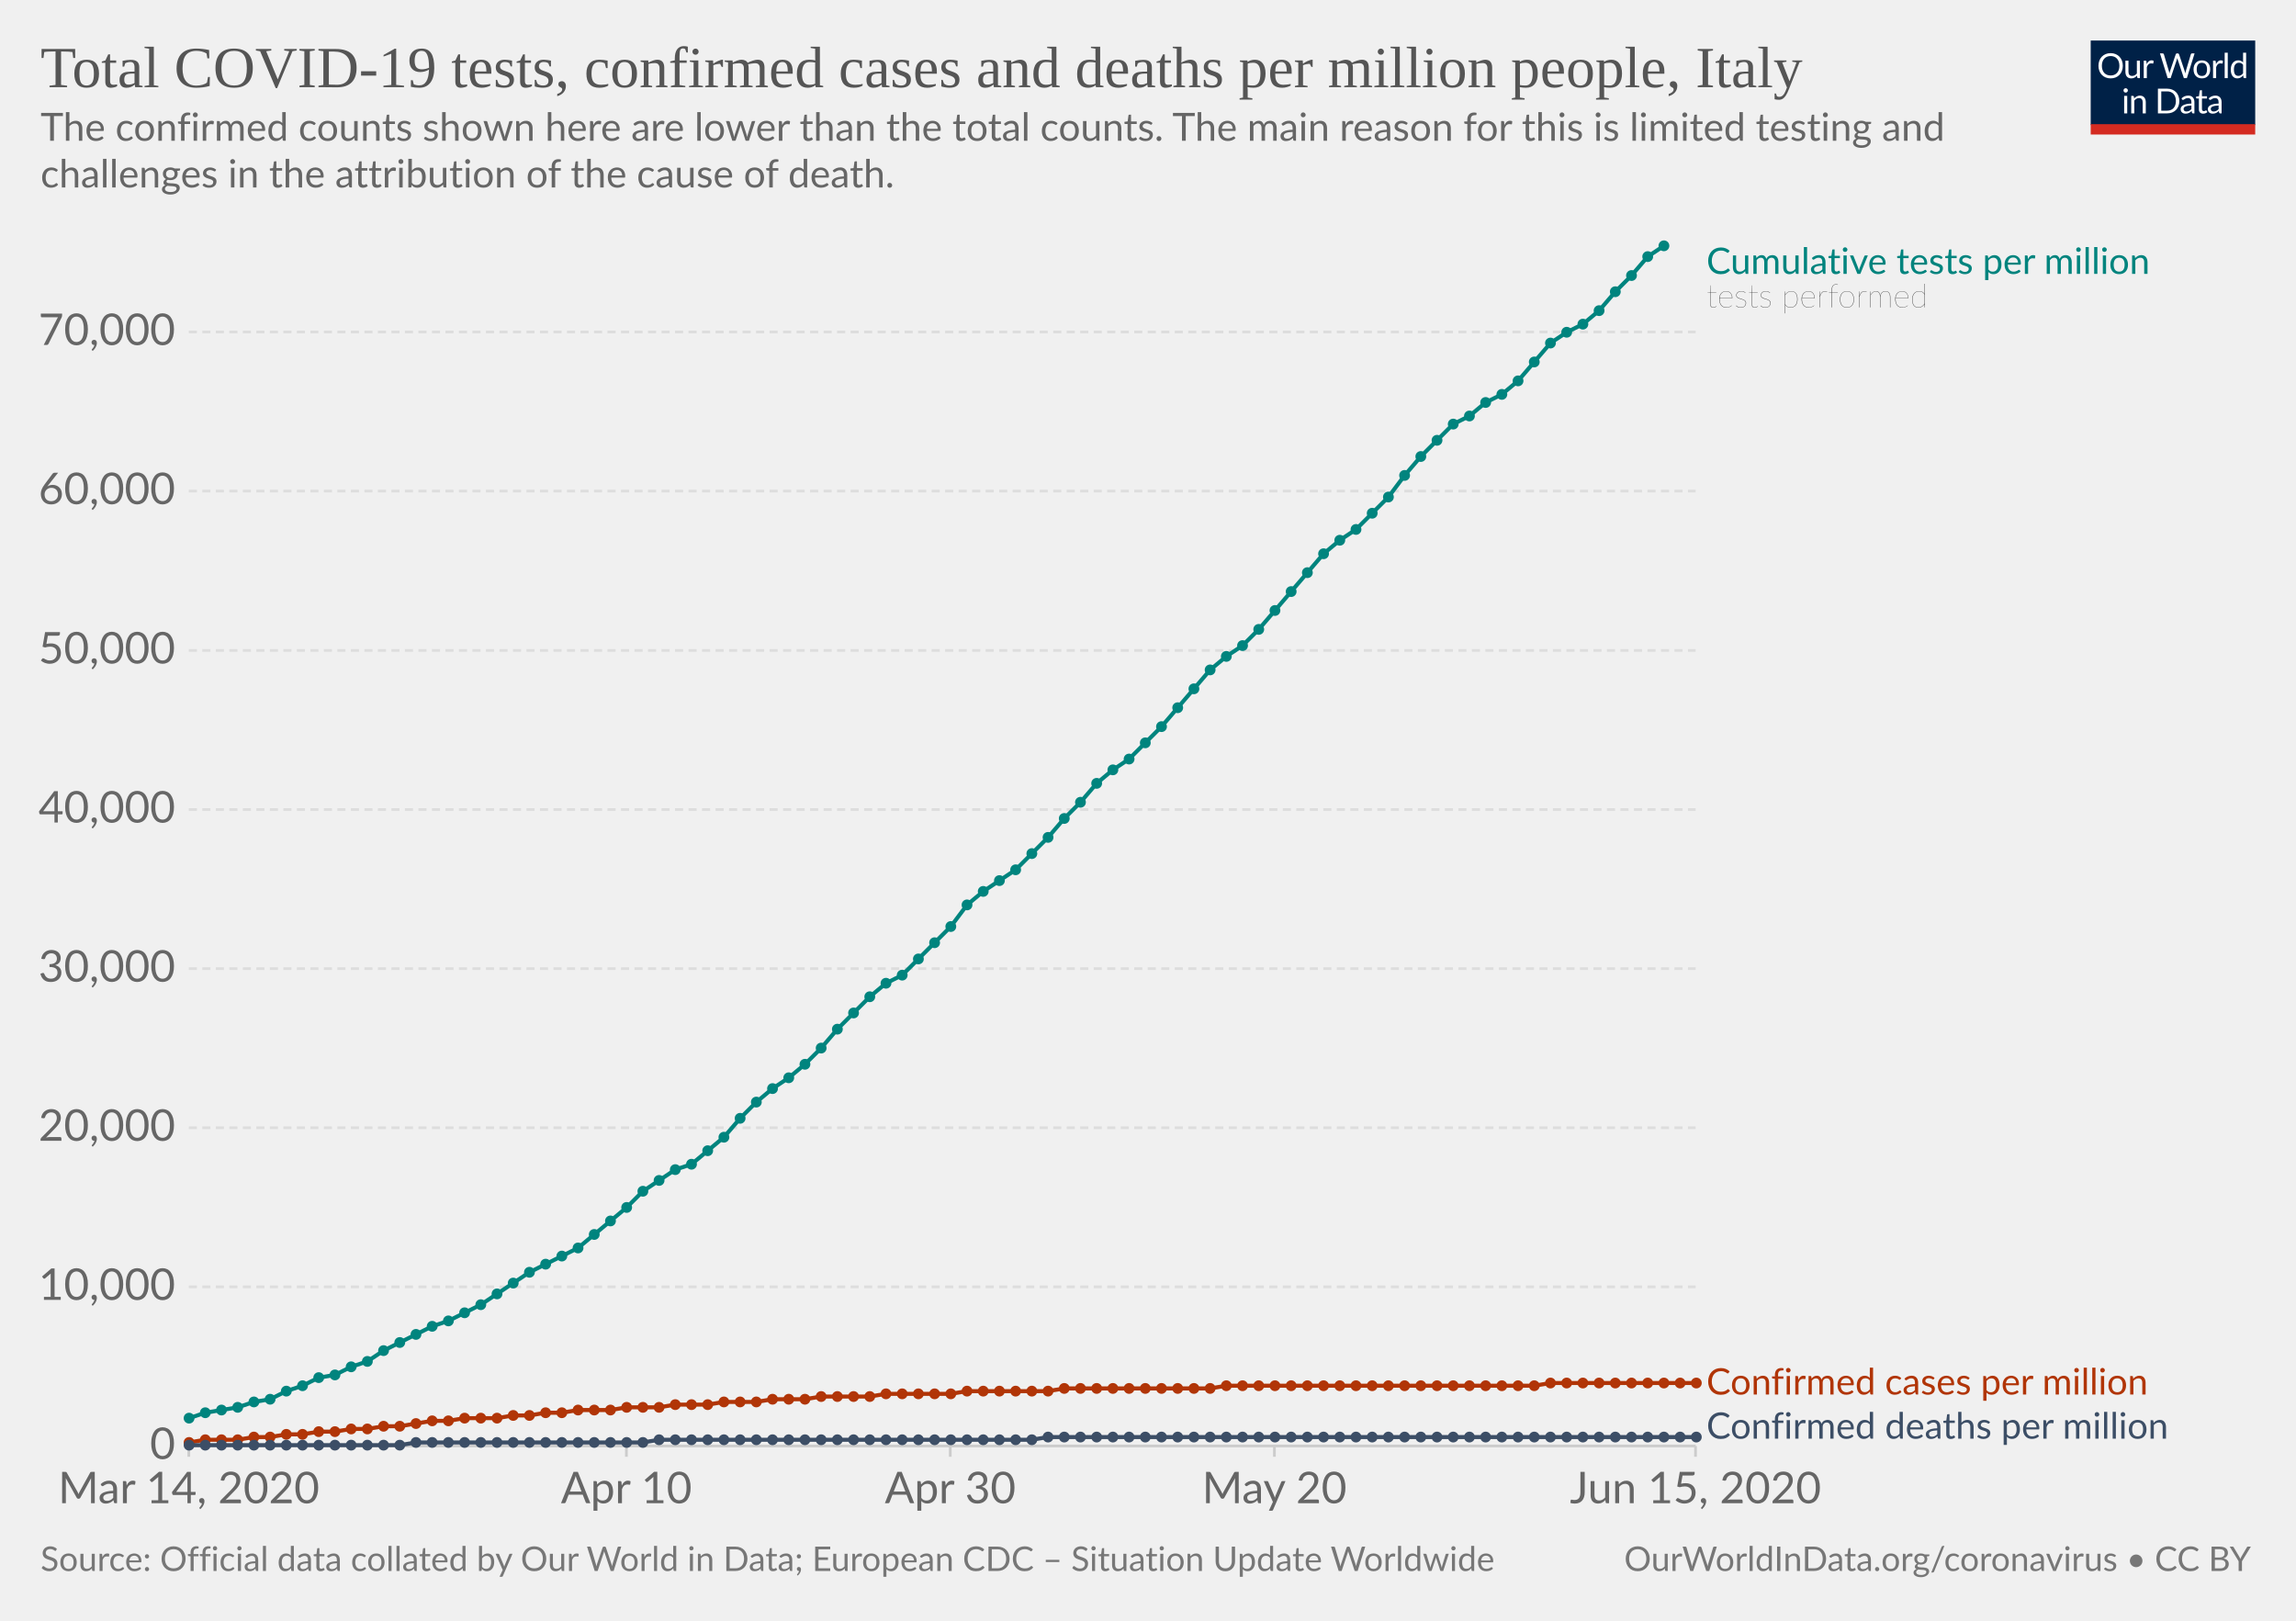
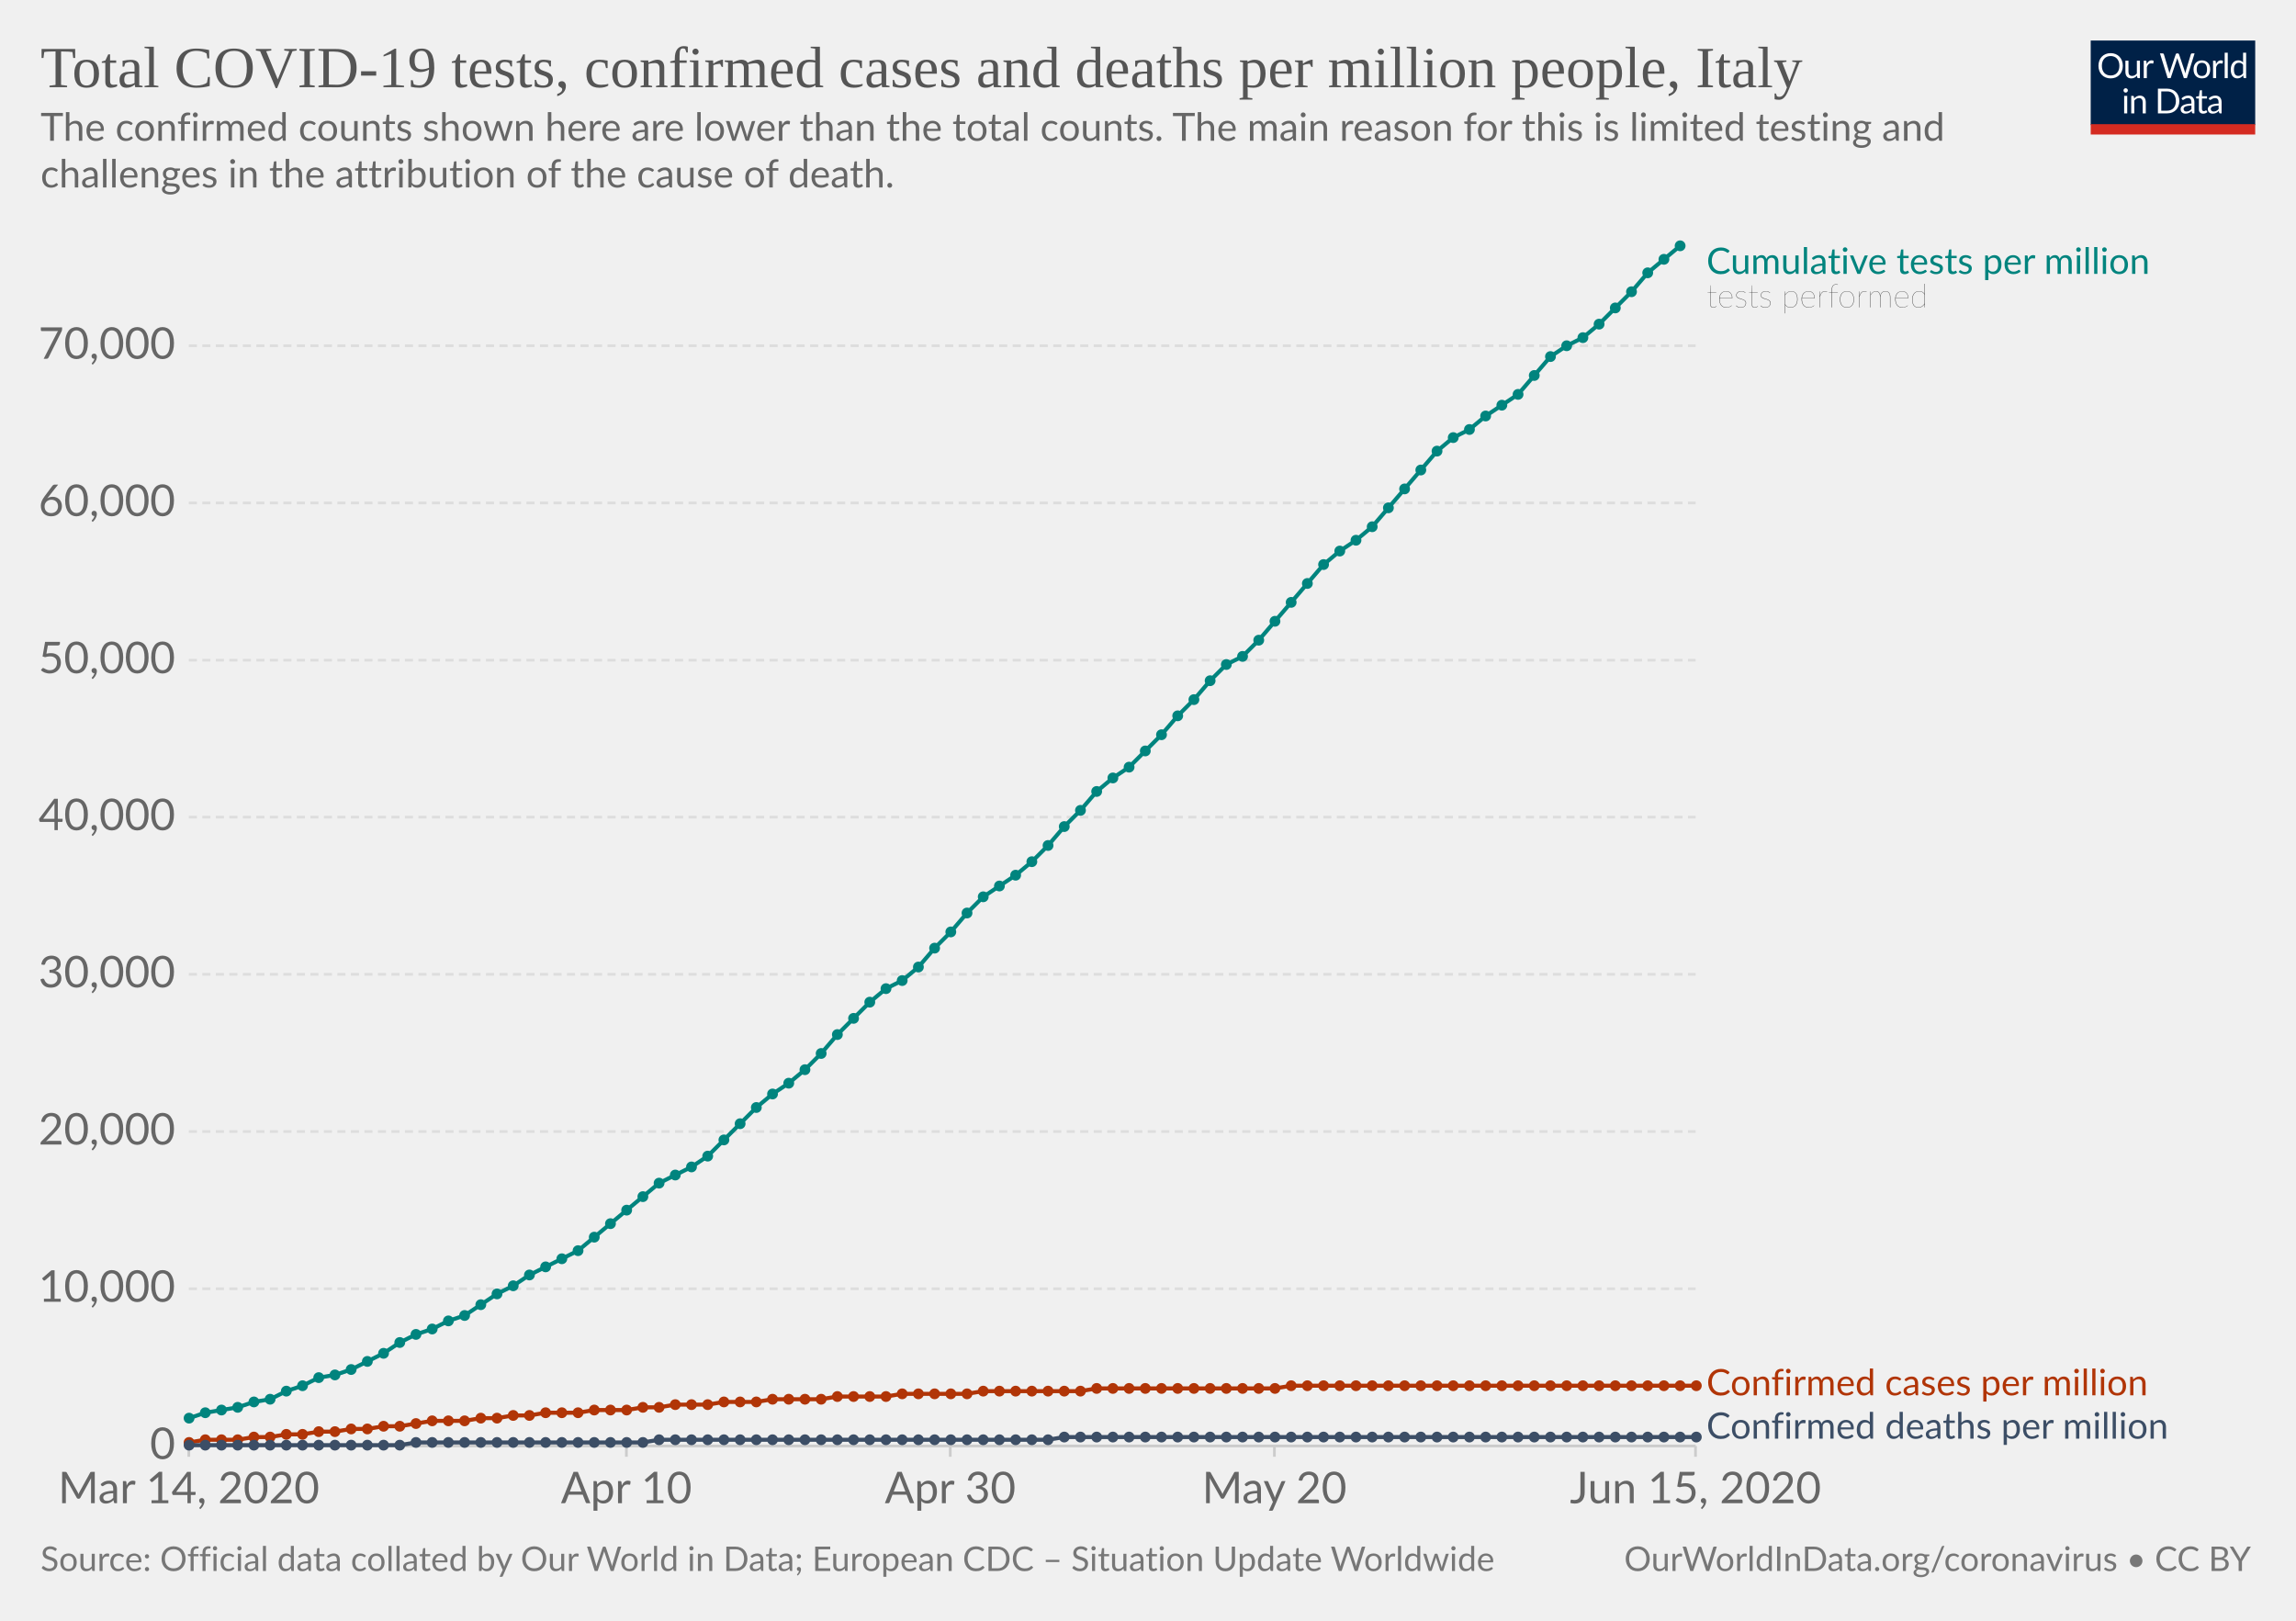
<svg xmlns="http://www.w3.org/2000/svg" version="1.1" style="background-color:#fff;-webkit-font-smoothing:antialiased" width="850" height="600" viewBox="0 0 850 600" font-family="Lato,'Helvetica Neue',Helvetica,Arial,sans-serif" font-size="18" text-rendering="optimizeLegibility">
  <g class="HeaderView">
    <g transform="matrix(.29 0 0 .29 774 15)">
      <svg width="210" height="120" viewBox="0 0 210 120" fill="none">
        <g clip-path="url(#clip0)">
          <path d="M0 0h210v107.89H0V0z" fill="#002147" />
          <path d="M40.98 32.25c0 2.36-.38 4.53-1.12 6.51a14.26 14.26 0 01-8.1 8.4c-1.9.78-4.02 1.17-6.34 1.17a16.6 16.6 0 01-6.33-1.17 14.31 14.31 0 01-8.08-8.4 18.29 18.29 0 01-1.12-6.51c0-2.36.38-4.53 1.12-6.5a14.32 14.32 0 018.07-8.44c1.92-.8 4.03-1.19 6.34-1.19 2.32 0 4.43.4 6.34 1.19 1.92.8 3.56 1.9 4.93 3.34a14.87 14.87 0 013.17 5.1 18.1 18.1 0 011.12 6.5zm-4.38 0c0-1.94-.26-3.68-.8-5.22a10.91 10.91 0 00-2.24-3.89 9.68 9.68 0 00-3.52-2.46 11.95 11.95 0 00-4.62-.86c-1.68 0-3.21.28-4.6.86a9.88 9.88 0 00-3.54 2.46 10.91 10.91 0 00-2.24 3.9c-.53 1.53-.8 3.27-.8 5.2 0 1.94.27 3.68.8 5.22a11.17 11.17 0 002.24 3.9 10.01 10.01 0 003.55 2.44c1.38.56 2.9.83 4.6.83 1.7 0 3.24-.27 4.61-.83a9.8 9.8 0 003.52-2.44 11.17 11.17 0 002.25-3.9c.53-1.54.8-3.28.8-5.21zm26.22-6.54V48H60.5c-.56 0-.9-.27-1.05-.81l-.31-2.4a12.45 12.45 0 01-3.26 2.6c-1.2.64-2.58.96-4.13.96-1.22 0-2.3-.2-3.24-.6a6.52 6.52 0 01-2.33-1.7 7.37 7.37 0 01-1.43-2.67c-.3-1.04-.46-2.2-.46-3.45V25.7h3.91v14.22c0 1.68.38 2.99 1.15 3.91.77.93 1.96 1.39 3.54 1.39 1.16 0 2.24-.27 3.23-.82a10.42 10.42 0 002.8-2.28V25.7h3.91zm8.61 4.47a9.94 9.94 0 012.6-3.56 5.64 5.64 0 013.76-1.3c.47 0 .92.05 1.34.15.44.1.83.27 1.17.49l-.3 2.92c-.09.37-.3.55-.66.55-.2 0-.5-.04-.9-.13a6.21 6.21 0 00-3.24.18c-.54.2-1.03.5-1.47.92-.42.4-.81.9-1.17 1.5-.33.58-.64 1.26-.92 2.02V48H67.7V25.71h2.25c.42 0 .72.08.88.25.16.16.27.44.33.83l.26 3.39zm61.16-13.7L122.75 48h-3.82l-7.99-24.05a21.95 21.95 0 01-.42-1.58 38.36 38.36 0 01-.44 1.58L102.05 48h-3.83L88.4 16.47h3.54c.38 0 .7.1.95.29.26.2.43.43.5.73l6.52 21.9c.1.4.2.83.28 1.28.1.46.2.94.29 1.46l.3-1.46c.12-.47.25-.9.38-1.27l7.41-21.91c.1-.25.26-.48.51-.69.27-.22.58-.33.95-.33h1.23c.38 0 .69.1.92.29.24.2.41.43.53.73l7.4 21.9a28.4 28.4 0 01.68 2.62 29.52 29.52 0 01.52-2.61l6.54-21.91c.07-.27.23-.5.48-.7.27-.21.58-.32.95-.32h3.32zm9.35 8.88c1.63 0 3.1.27 4.4.82a9.43 9.43 0 015.46 5.94c.5 1.4.74 2.98.74 4.73 0 1.76-.25 3.34-.74 4.75a9.43 9.43 0 01-5.46 5.92c-1.3.52-2.77.79-4.4.79-1.64 0-3.12-.27-4.44-.8a9.42 9.42 0 01-3.35-2.3c-.92-1-1.63-2.2-2.13-3.61-.49-1.41-.73-3-.73-4.75s.24-3.33.73-4.73c.5-1.43 1.2-2.64 2.13-3.63a9.4 9.4 0 013.35-2.31c1.32-.55 2.8-.82 4.44-.82zm0 19.89c2.2 0 3.84-.73 4.93-2.2 1.08-1.48 1.63-3.54 1.63-6.18 0-2.66-.55-4.72-1.63-6.2-1.09-1.49-2.73-2.23-4.93-2.23-1.12 0-2.09.2-2.93.57a5.7 5.7 0 00-2.06 1.65 7.5 7.5 0 00-1.24 2.67c-.26 1.04-.4 2.22-.4 3.54 0 2.64.55 4.7 1.64 6.18 1.1 1.47 2.76 2.2 4.99 2.2zm17.97-15.07a9.94 9.94 0 012.6-3.56 5.64 5.64 0 013.76-1.3c.47 0 .91.05 1.34.15.44.1.83.27 1.16.49l-.28 2.92c-.09.37-.31.55-.66.55-.2 0-.5-.04-.9-.13a6.2 6.2 0 00-3.24.18c-.54.2-1.03.5-1.47.92-.43.4-.82.9-1.17 1.5a13.1 13.1 0 00-.92 2.02V48h-3.94V25.71h2.24c.43 0 .72.08.88.25.17.16.28.44.33.83l.27 3.39zm15.04-14.59V48h-3.92V15.6h3.92zm19.55 15.43a6.22 6.22 0 00-2.38-2.05 6.7 6.7 0 00-2.86-.6c-2.07 0-3.66.75-4.77 2.23-1.12 1.48-1.68 3.6-1.68 6.33 0 1.46.13 2.7.38 3.74a7.29 7.29 0 001.1 2.56 4.35 4.35 0 001.78 1.45c.7.3 1.5.46 2.4.46 1.29 0 2.41-.3 3.36-.88a9.6 9.6 0 002.67-2.49V31.02zm3.91-15.43V48h-2.33c-.56 0-.9-.27-1.06-.81l-.35-2.71a12.13 12.13 0 01-3.25 2.77 8.28 8.28 0 01-4.23 1.06 7.31 7.31 0 01-6.14-2.9c-.73-.96-1.3-2.15-1.69-3.57a18.35 18.35 0 01.07-9.48 11.29 11.29 0 011.89-3.7 8.7 8.7 0 017.06-3.34 7.96 7.96 0 016.12 2.62V15.59h3.91zM46.61 70.71V93H42.7V70.71h3.91zm.84-7c0 .39-.08.75-.24 1.09a2.81 2.81 0 01-1.52 1.47 2.67 2.67 0 01-2.16 0 2.9 2.9 0 01-1.45-1.47 2.67 2.67 0 010-2.16c.15-.35.35-.65.6-.9.25-.27.53-.47.85-.62a2.67 2.67 0 012.16 0c.35.15.65.35.9.62.27.25.47.55.62.9.16.34.24.7.24 1.08zm7.97 10.24c.49-.54 1-1.04 1.54-1.48a9.85 9.85 0 013.66-1.84 8.96 8.96 0 015.43.35c.94.4 1.72.97 2.33 1.71a7.36 7.36 0 011.43 2.67c.32 1.04.49 2.19.49 3.45V93h-3.94V78.81c0-1.69-.4-3-1.17-3.92-.76-.93-1.93-1.4-3.5-1.4a6.6 6.6 0 00-3.25.83c-1 .56-1.92 1.31-2.77 2.27V93h-3.94V70.71h2.35c.56 0 .9.28 1.04.82l.3 2.42zm57.7 3.3c0 2.36-.37 4.5-1.11 6.44a14.3 14.3 0 01-3.17 4.98 14.1 14.1 0 01-4.93 3.2c-1.9.76-4.02 1.13-6.33 1.13H85.8V61.47h11.77c2.31 0 4.42.39 6.33 1.15a13.8 13.8 0 018.1 8.18 17.75 17.75 0 011.12 6.45zm-4.37 0c0-1.94-.26-3.67-.8-5.2a10.94 10.94 0 00-2.23-3.87 9.57 9.57 0 00-3.53-2.42 12.23 12.23 0 00-4.61-.83h-7.5v24.62h7.5c1.7 0 3.24-.28 4.61-.84a9.7 9.7 0 003.53-2.4 10.94 10.94 0 002.24-3.87c.53-1.53.8-3.26.8-5.2zm19.8 5.72c-1.8.06-3.34.2-4.62.44-1.26.22-2.3.51-3.1.88-.8.36-1.37.8-1.74 1.3-.35.5-.53 1.05-.53 1.67 0 .58.1 1.1.3 1.52a3 3 0 00.76 1.05c.34.27.73.46 1.17.6.45.11.94.17 1.45.17a7.28 7.28 0 003.5-.81 11.95 11.95 0 002.82-2.2v-4.62zm-12.65-9.11a12.73 12.73 0 013.98-2.66c1.43-.59 3-.88 4.73-.88 1.25 0 2.36.2 3.33.61a6.81 6.81 0 013.94 4.38c.33 1.04.5 2.19.5 3.43V93h-1.74a1.8 1.8 0 01-.88-.18c-.2-.13-.36-.38-.48-.74l-.44-2.12c-.59.55-1.16 1.03-1.72 1.46a9.48 9.48 0 01-3.74 1.7c-.69.15-1.46.23-2.3.23-.87 0-1.69-.12-2.45-.35a5.34 5.34 0 01-3.34-2.93 6.64 6.64 0 01-.49-2.64c0-.88.25-1.72.73-2.53a6.33 6.33 0 012.35-2.17c1.09-.63 2.5-1.15 4.25-1.54 1.75-.41 3.89-.65 6.42-.7v-1.75c0-1.73-.37-3.03-1.12-3.91-.75-.9-1.84-1.34-3.28-1.34-.97 0-1.78.12-2.44.37-.64.23-1.2.5-1.7.81l-1.23.82c-.33.23-.67.35-1 .35-.27 0-.5-.07-.69-.2a2.1 2.1 0 01-.48-.53l-.7-1.25zm27.67 19.5c-1.76 0-3.12-.5-4.07-1.48-.94-.98-1.41-2.4-1.41-4.25V74h-2.68a.9.9 0 01-.6-.2c-.16-.14-.24-.36-.24-.66v-1.56l3.65-.46.9-6.89a.9.9 0 01.29-.52.88.88 0 01.62-.22H142v7.67h6.44V74H142v13.38c0 .94.22 1.63.68 2.09.45.45 1.04.68 1.76.68a3.21 3.21 0 001.85-.53l.55-.35c.16-.12.3-.18.41-.18.2 0 .4.13.55.38l1.15 1.87a7.45 7.45 0 01-2.44 1.5c-.96.35-1.94.52-2.95.52zm19.68-10.4c-1.8.07-3.34.21-4.62.45-1.26.22-2.3.51-3.1.88-.8.36-1.37.8-1.74 1.3-.35.5-.53 1.05-.53 1.67 0 .58.1 1.1.3 1.52.18.42.44.77.76 1.05.34.27.73.46 1.17.6.45.11.94.17 1.45.17a7.3 7.3 0 003.5-.81 12.04 12.04 0 002.82-2.2v-4.62zm-12.65-9.1a12.72 12.72 0 013.99-2.66c1.42-.59 3-.88 4.72-.88 1.25 0 2.36.2 3.33.61a6.81 6.81 0 013.94 4.38c.33 1.04.5 2.19.5 3.43V93h-1.74a1.8 1.8 0 01-.88-.18c-.2-.13-.36-.38-.48-.74l-.44-2.12c-.59.55-1.16 1.03-1.72 1.46a9.48 9.48 0 01-3.74 1.7c-.69.15-1.46.23-2.3.23-.87 0-1.69-.12-2.45-.35a5.33 5.33 0 01-3.34-2.93 6.62 6.62 0 01-.49-2.64c0-.88.25-1.72.73-2.53a6.33 6.33 0 012.35-2.17c1.09-.63 2.5-1.15 4.25-1.54a31.2 31.2 0 016.42-.7v-1.75c0-1.73-.37-3.03-1.12-3.91-.75-.9-1.84-1.34-3.28-1.34-.97 0-1.78.12-2.44.37-.64.23-1.2.5-1.7.81-.46.3-.87.57-1.22.82-.34.23-.68.35-1.02.35-.26 0-.49-.07-.68-.2a1.88 1.88 0 01-.48-.53l-.7-1.25z" fill="#fff" />
          <path fill="#D42B21" d="M0 106.79h210V120H0z" />
        </g>
        <defs>
          <clipPath id="clip0">
            <path fill="#fff" d="M0 0h210v120H0z" />
          </clipPath>
        </defs>
      </svg>
    </g>
    <a href="https://ourworldindata.org/grapher/covid-tests-cases-deaths-per-million" target="_blank" font-family="&quot;Playfair Display&quot;,Georgia,&quot;Times New Roman&quot;,serif">
      <text font-size="21.6" x="15" y="32.3" fill="#555">
        <tspan x="15" y="32.28">Total COVID-19 tests, confirmed cases and deaths per million people, Italy</tspan>
      </text>
    </a>
    <text font-size="14.4" x="15" y="52.1" fill="#666">
      <tspan x="15" y="52.12">The confirmed counts shown here are lower than the total counts. The main reason for this is limited testing and</tspan>
      <tspan x="15" y="69.4">challenges in the attribution of the cause of death.</tspan>
    </text>
  </g>
  <g class="LineChart">
    <defs>
      <clipPath id="a">
        <path d="M59.9 0h830v931.8h-830z" />
      </clipPath>
    </defs>
    <g class="AxisBoxView">
      <g class="HorizontalAxis">
        <path stroke="#ccc" d="M69.9 535.3v4M231.9 535.3v4M351.8 535.3v4M471.8 535.3v4M627.7 535.3v4" />
        <text x="69.9" y="556.5" fill="#666" text-anchor="middle" font-size="16.2">Mar 14, 2020</text>
        <text x="231.9" y="556.5" fill="#666" text-anchor="middle" font-size="16.2">Apr 10</text>
        <text x="351.8" y="556.5" fill="#666" text-anchor="middle" font-size="16.2">Apr 30</text>
        <text x="471.8" y="556.5" fill="#666" text-anchor="middle" font-size="16.2">May 20</text>
        <text x="627.7" y="556.5" fill="#666" text-anchor="middle" font-size="16.2">Jun 15, 2020</text>
      </g>
      <g class="VerticalAxis" fill="#666" dominant-baseline="middle" text-anchor="end" font-size="16.2">
        <text x="64.9" y="535.3">0</text>
-         <text x="64.9" y="476.4">10,000</text>
-         <text x="64.9" y="417.5">20,000</text>
-         <text x="64.9" y="358.6">30,000</text>
-         <text x="64.9" y="299.7">40,000</text>
-         <text x="64.9" y="240.8">50,000</text>
-         <text x="64.9" y="181.8">60,000</text>
-         <text x="64.9" y="122.9">70,000</text>
+         <text x="64.9" y="477.1">10,000</text>
+         <text x="64.9" y="418.9">20,000</text>
+         <text x="64.9" y="360.7">30,000</text>
+         <text x="64.9" y="302.5">40,000</text>
+         <text x="64.9" y="244.4">50,000</text>
+         <text x="64.9" y="186.2">60,000</text>
+         <text x="64.9" y="128">70,000</text>
      </g>
      <g class="AxisGridLines">
        <path stroke="#ccc" d="M69.9 535.3h557.84" />
-         <path stroke="#ddd" stroke-dasharray="3,2" d="M69.9 476.4h557.84M69.9 417.5h557.84M69.9 358.6h557.84M69.9 299.7h557.84M69.9 240.8h557.84M69.9 181.8h557.84M69.9 122.9h557.84" />
+         <path stroke="#ddd" stroke-dasharray="3,2" d="M69.9 477.1h557.84M69.9 418.9h557.84M69.9 360.7h557.84M69.9 302.5h557.84M69.9 244.4h557.84M69.9 186.2h557.84M69.9 128h557.84" />
      </g>
    </g>
    <g clip-path="url(#a)">
      <g class="HeightedLegend" cursor="default">
        <g class="legendMark">
          <text font-size="13.5" x="631.7" y="101.4" fill="#00847E">
            <tspan x="631.74" y="101.4">Cumulative tests per million</tspan>
          </text>
          <text font-size="12.15" x="631.7" y="113.8" fill="#333" class="textAnnotation" font-weight="lighter">
            <tspan x="631.74" y="113.82">tests performed</tspan>
          </text>
        </g>
        <g class="legendMark">
-           <text font-size="13.5" x="631.7" y="516.3" fill="#B13507">
-             <tspan x="631.74" y="516.25">Confirmed cases per million</tspan>
+           <text font-size="13.5" x="631.7" y="516.5" fill="#B13507">
+             <tspan x="631.74" y="516.55">Confirmed cases per million</tspan>
          </text>
        </g>
        <g class="legendMark">
          <text font-size="13.5" x="631.7" y="532.6" fill="#3C4E66">
            <tspan x="631.74" y="532.6">Confirmed deaths per million</tspan>
          </text>
        </g>
      </g>
      <g class="Lines">
        <g class="key-Italy_1">
-           <path stroke="#B13507" stroke-linecap="round" d="M70 534l6-1h12l6-1h6l6-1h6l6-1h6l6-1h6l6-1h6l6-1 6-1h6l6-1h12l6-1h6l6-1h6l6-1h12l6-1h12l6-1h12l6-1h12l6-1h12l6-1h18l6-1h24l6-1h30l6-1h54l6-1h114l6-1h54" fill="none" stroke-width="1.5" />
+           <path stroke="#B13507" stroke-linecap="round" d="M70 534l6-1h12l6-1h6l6-1h6l6-1h6l6-1h6l6-1h6l6-1 6-1h12l6-1h6l6-1h6l6-1h12l6-1h12l6-1h6l6-1h12l6-1h12l6-1h18l6-1h18l6-1h24l6-1h36l6-1h66l6-1h150" fill="none" stroke-width="1.5" />
          <g fill="#B13507">
            <circle cx="70" cy="534" r="2" />
            <circle cx="76" cy="533" r="2" />
            <circle cx="82" cy="533" r="2" />
            <circle cx="88" cy="533" r="2" />
            <circle cx="94" cy="532" r="2" />
            <circle cx="100" cy="532" r="2" />
            <circle cx="106" cy="531" r="2" />
            <circle cx="112" cy="531" r="2" />
            <circle cx="118" cy="530" r="2" />
            <circle cx="124" cy="530" r="2" />
            <circle cx="130" cy="529" r="2" />
            <circle cx="136" cy="529" r="2" />
            <circle cx="142" cy="528" r="2" />
            <circle cx="148" cy="528" r="2" />
            <circle cx="154" cy="527" r="2" />
            <circle cx="160" cy="526" r="2" />
            <circle cx="166" cy="526" r="2" />
-             <circle cx="172" cy="525" r="2" />
+             <circle cx="172" cy="526" r="2" />
            <circle cx="178" cy="525" r="2" />
            <circle cx="184" cy="525" r="2" />
            <circle cx="190" cy="524" r="2" />
            <circle cx="196" cy="524" r="2" />
            <circle cx="202" cy="523" r="2" />
            <circle cx="208" cy="523" r="2" />
-             <circle cx="214" cy="522" r="2" />
+             <circle cx="214" cy="523" r="2" />
            <circle cx="220" cy="522" r="2" />
            <circle cx="226" cy="522" r="2" />
-             <circle cx="232" cy="521" r="2" />
+             <circle cx="232" cy="522" r="2" />
            <circle cx="238" cy="521" r="2" />
            <circle cx="244" cy="521" r="2" />
            <circle cx="250" cy="520" r="2" />
            <circle cx="256" cy="520" r="2" />
            <circle cx="262" cy="520" r="2" />
            <circle cx="268" cy="519" r="2" />
            <circle cx="274" cy="519" r="2" />
            <circle cx="280" cy="519" r="2" />
            <circle cx="286" cy="518" r="2" />
            <circle cx="292" cy="518" r="2" />
            <circle cx="298" cy="518" r="2" />
-             <circle cx="304" cy="517" r="2" />
+             <circle cx="304" cy="518" r="2" />
            <circle cx="310" cy="517" r="2" />
            <circle cx="316" cy="517" r="2" />
            <circle cx="322" cy="517" r="2" />
-             <circle cx="328" cy="516" r="2" />
+             <circle cx="328" cy="517" r="2" />
            <circle cx="334" cy="516" r="2" />
            <circle cx="340" cy="516" r="2" />
            <circle cx="346" cy="516" r="2" />
            <circle cx="352" cy="516" r="2" />
-             <circle cx="358" cy="515" r="2" />
+             <circle cx="358" cy="516" r="2" />
            <circle cx="364" cy="515" r="2" />
            <circle cx="370" cy="515" r="2" />
            <circle cx="376" cy="515" r="2" />
            <circle cx="382" cy="515" r="2" />
            <circle cx="388" cy="515" r="2" />
-             <circle cx="394" cy="514" r="2" />
-             <circle cx="400" cy="514" r="2" />
+             <circle cx="394" cy="515" r="2" />
+             <circle cx="400" cy="515" r="2" />
            <circle cx="406" cy="514" r="2" />
            <circle cx="412" cy="514" r="2" />
            <circle cx="418" cy="514" r="2" />
            <circle cx="424" cy="514" r="2" />
            <circle cx="430" cy="514" r="2" />
            <circle cx="436" cy="514" r="2" />
            <circle cx="442" cy="514" r="2" />
            <circle cx="448" cy="514" r="2" />
-             <circle cx="454" cy="513" r="2" />
-             <circle cx="460" cy="513" r="2" />
-             <circle cx="466" cy="513" r="2" />
-             <circle cx="472" cy="513" r="2" />
+             <circle cx="454" cy="514" r="2" />
+             <circle cx="460" cy="514" r="2" />
+             <circle cx="466" cy="514" r="2" />
+             <circle cx="472" cy="514" r="2" />
            <circle cx="478" cy="513" r="2" />
            <circle cx="484" cy="513" r="2" />
            <circle cx="490" cy="513" r="2" />
            <circle cx="496" cy="513" r="2" />
            <circle cx="502" cy="513" r="2" />
            <circle cx="508" cy="513" r="2" />
            <circle cx="514" cy="513" r="2" />
            <circle cx="520" cy="513" r="2" />
            <circle cx="526" cy="513" r="2" />
            <circle cx="532" cy="513" r="2" />
            <circle cx="538" cy="513" r="2" />
            <circle cx="544" cy="513" r="2" />
            <circle cx="550" cy="513" r="2" />
            <circle cx="556" cy="513" r="2" />
            <circle cx="562" cy="513" r="2" />
            <circle cx="568" cy="513" r="2" />
-             <circle cx="574" cy="512" r="2" />
-             <circle cx="580" cy="512" r="2" />
-             <circle cx="586" cy="512" r="2" />
-             <circle cx="592" cy="512" r="2" />
-             <circle cx="598" cy="512" r="2" />
-             <circle cx="604" cy="512" r="2" />
-             <circle cx="610" cy="512" r="2" />
-             <circle cx="616" cy="512" r="2" />
-             <circle cx="622" cy="512" r="2" />
-             <circle cx="628" cy="512" r="2" />
+             <circle cx="574" cy="513" r="2" />
+             <circle cx="580" cy="513" r="2" />
+             <circle cx="586" cy="513" r="2" />
+             <circle cx="592" cy="513" r="2" />
+             <circle cx="598" cy="513" r="2" />
+             <circle cx="604" cy="513" r="2" />
+             <circle cx="610" cy="513" r="2" />
+             <circle cx="616" cy="513" r="2" />
+             <circle cx="622" cy="513" r="2" />
+             <circle cx="628" cy="513" r="2" />
          </g>
        </g>
        <g class="key-Italy_2">
-           <path stroke="#3C4E66" stroke-linecap="round" d="M70 535h78l6-1h84l6-1h138l6-1h240" fill="none" stroke-width="1.5" />
+           <path stroke="#3C4E66" stroke-linecap="round" d="M70 535h78l6-1h84l6-1h144l6-1h234" fill="none" stroke-width="1.5" />
          <g fill="#3C4E66">
            <circle cx="70" cy="535" r="2" />
            <circle cx="76" cy="535" r="2" />
            <circle cx="82" cy="535" r="2" />
            <circle cx="88" cy="535" r="2" />
            <circle cx="94" cy="535" r="2" />
            <circle cx="100" cy="535" r="2" />
            <circle cx="106" cy="535" r="2" />
            <circle cx="112" cy="535" r="2" />
            <circle cx="118" cy="535" r="2" />
            <circle cx="124" cy="535" r="2" />
            <circle cx="130" cy="535" r="2" />
            <circle cx="136" cy="535" r="2" />
            <circle cx="142" cy="535" r="2" />
            <circle cx="148" cy="535" r="2" />
            <circle cx="154" cy="534" r="2" />
            <circle cx="160" cy="534" r="2" />
            <circle cx="166" cy="534" r="2" />
            <circle cx="172" cy="534" r="2" />
            <circle cx="178" cy="534" r="2" />
            <circle cx="184" cy="534" r="2" />
            <circle cx="190" cy="534" r="2" />
            <circle cx="196" cy="534" r="2" />
            <circle cx="202" cy="534" r="2" />
            <circle cx="208" cy="534" r="2" />
            <circle cx="214" cy="534" r="2" />
            <circle cx="220" cy="534" r="2" />
            <circle cx="226" cy="534" r="2" />
            <circle cx="232" cy="534" r="2" />
            <circle cx="238" cy="534" r="2" />
            <circle cx="244" cy="533" r="2" />
            <circle cx="250" cy="533" r="2" />
            <circle cx="256" cy="533" r="2" />
            <circle cx="262" cy="533" r="2" />
            <circle cx="268" cy="533" r="2" />
            <circle cx="274" cy="533" r="2" />
            <circle cx="280" cy="533" r="2" />
            <circle cx="286" cy="533" r="2" />
            <circle cx="292" cy="533" r="2" />
            <circle cx="298" cy="533" r="2" />
            <circle cx="304" cy="533" r="2" />
            <circle cx="310" cy="533" r="2" />
            <circle cx="316" cy="533" r="2" />
            <circle cx="322" cy="533" r="2" />
            <circle cx="328" cy="533" r="2" />
            <circle cx="334" cy="533" r="2" />
            <circle cx="340" cy="533" r="2" />
            <circle cx="346" cy="533" r="2" />
            <circle cx="352" cy="533" r="2" />
            <circle cx="358" cy="533" r="2" />
            <circle cx="364" cy="533" r="2" />
            <circle cx="370" cy="533" r="2" />
            <circle cx="376" cy="533" r="2" />
            <circle cx="382" cy="533" r="2" />
-             <circle cx="388" cy="532" r="2" />
+             <circle cx="388" cy="533" r="2" />
            <circle cx="394" cy="532" r="2" />
            <circle cx="400" cy="532" r="2" />
            <circle cx="406" cy="532" r="2" />
            <circle cx="412" cy="532" r="2" />
            <circle cx="418" cy="532" r="2" />
            <circle cx="424" cy="532" r="2" />
            <circle cx="430" cy="532" r="2" />
            <circle cx="436" cy="532" r="2" />
            <circle cx="442" cy="532" r="2" />
            <circle cx="448" cy="532" r="2" />
            <circle cx="454" cy="532" r="2" />
            <circle cx="460" cy="532" r="2" />
            <circle cx="466" cy="532" r="2" />
            <circle cx="472" cy="532" r="2" />
            <circle cx="478" cy="532" r="2" />
            <circle cx="484" cy="532" r="2" />
            <circle cx="490" cy="532" r="2" />
            <circle cx="496" cy="532" r="2" />
            <circle cx="502" cy="532" r="2" />
            <circle cx="508" cy="532" r="2" />
            <circle cx="514" cy="532" r="2" />
            <circle cx="520" cy="532" r="2" />
            <circle cx="526" cy="532" r="2" />
            <circle cx="532" cy="532" r="2" />
            <circle cx="538" cy="532" r="2" />
            <circle cx="544" cy="532" r="2" />
            <circle cx="550" cy="532" r="2" />
            <circle cx="556" cy="532" r="2" />
            <circle cx="562" cy="532" r="2" />
            <circle cx="568" cy="532" r="2" />
            <circle cx="574" cy="532" r="2" />
            <circle cx="580" cy="532" r="2" />
            <circle cx="586" cy="532" r="2" />
            <circle cx="592" cy="532" r="2" />
            <circle cx="598" cy="532" r="2" />
            <circle cx="604" cy="532" r="2" />
            <circle cx="610" cy="532" r="2" />
            <circle cx="616" cy="532" r="2" />
            <circle cx="622" cy="532" r="2" />
            <circle cx="628" cy="532" r="2" />
          </g>
        </g>
        <g class="key-Italy_0">
-           <path stroke="#00847E" stroke-linecap="round" d="M70 525l6-2 6-1 6-1 6-2 6-1 6-3 6-2 6-3 6-1 6-3 6-2 6-4 6-3 6-3 6-3 6-2 6-3 6-3 6-4 6-4 6-4 6-3 6-3 6-3 6-5 6-5 6-5 6-6 6-4 6-4 6-2 6-5 6-5 6-7 6-6 6-5 6-4 6-5 6-6 6-7 6-6 6-6 6-5 6-3 6-6 6-6 6-6 6-8 6-5 6-4 6-4 6-6 6-6 6-7 6-6 6-7 6-5 6-4 6-6 6-6 6-7 6-7 6-7 6-5 6-4 6-6 6-7 6-7 6-7 6-7 6-5 6-4 6-6 6-6 6-8 6-7 6-6 6-6 6-3 6-5 6-3 6-5 6-7 6-7 6-4 6-3 6-5 6-7 6-6 6-7 6-4" fill="none" stroke-width="1.5" />
+           <path stroke="#00847E" stroke-linecap="round" d="M70 525l6-2 6-1 6-1 6-2 6-1 6-3 6-2 6-3 6-1 6-2 6-3 6-3 6-4 6-3 6-2 6-3 6-2 6-4 6-4 6-3 6-4 6-3 6-3 6-3 6-5 6-5 6-5 6-5 6-5 6-3 6-3 6-4 6-6 6-6 6-6 6-5 6-4 6-5 6-6 6-7 6-6 6-6 6-5 6-3 6-5 6-7 6-6 6-7 6-6 6-4 6-4 6-5 6-6 6-7 6-6 6-7 6-5 6-4 6-6 6-6 6-7 6-6 6-7 6-6 6-3 6-6 6-7 6-7 6-7 6-7 6-5 6-4 6-5 6-7 6-7 6-7 6-7 6-5 6-3 6-5 6-4 6-4 6-7 6-7 6-4 6-3 6-5 6-6 6-6 6-7 6-5 6-5" fill="none" stroke-width="1.5" />
          <g fill="#00847E">
            <circle cx="70" cy="525" r="2" />
            <circle cx="76" cy="523" r="2" />
            <circle cx="82" cy="522" r="2" />
            <circle cx="88" cy="521" r="2" />
            <circle cx="94" cy="519" r="2" />
            <circle cx="100" cy="518" r="2" />
            <circle cx="106" cy="515" r="2" />
            <circle cx="112" cy="513" r="2" />
            <circle cx="118" cy="510" r="2" />
            <circle cx="124" cy="509" r="2" />
-             <circle cx="130" cy="506" r="2" />
+             <circle cx="130" cy="507" r="2" />
            <circle cx="136" cy="504" r="2" />
-             <circle cx="142" cy="500" r="2" />
+             <circle cx="142" cy="501" r="2" />
            <circle cx="148" cy="497" r="2" />
            <circle cx="154" cy="494" r="2" />
-             <circle cx="160" cy="491" r="2" />
+             <circle cx="160" cy="492" r="2" />
            <circle cx="166" cy="489" r="2" />
-             <circle cx="172" cy="486" r="2" />
+             <circle cx="172" cy="487" r="2" />
            <circle cx="178" cy="483" r="2" />
            <circle cx="184" cy="479" r="2" />
-             <circle cx="190" cy="475" r="2" />
-             <circle cx="196" cy="471" r="2" />
-             <circle cx="202" cy="468" r="2" />
-             <circle cx="208" cy="465" r="2" />
-             <circle cx="214" cy="462" r="2" />
-             <circle cx="220" cy="457" r="2" />
-             <circle cx="226" cy="452" r="2" />
-             <circle cx="232" cy="447" r="2" />
-             <circle cx="238" cy="441" r="2" />
-             <circle cx="244" cy="437" r="2" />
-             <circle cx="250" cy="433" r="2" />
-             <circle cx="256" cy="431" r="2" />
-             <circle cx="262" cy="426" r="2" />
-             <circle cx="268" cy="421" r="2" />
-             <circle cx="274" cy="414" r="2" />
-             <circle cx="280" cy="408" r="2" />
-             <circle cx="286" cy="403" r="2" />
-             <circle cx="292" cy="399" r="2" />
-             <circle cx="298" cy="394" r="2" />
-             <circle cx="304" cy="388" r="2" />
-             <circle cx="310" cy="381" r="2" />
-             <circle cx="316" cy="375" r="2" />
-             <circle cx="322" cy="369" r="2" />
-             <circle cx="328" cy="364" r="2" />
-             <circle cx="334" cy="361" r="2" />
-             <circle cx="340" cy="355" r="2" />
-             <circle cx="346" cy="349" r="2" />
-             <circle cx="352" cy="343" r="2" />
-             <circle cx="358" cy="335" r="2" />
-             <circle cx="364" cy="330" r="2" />
-             <circle cx="370" cy="326" r="2" />
-             <circle cx="376" cy="322" r="2" />
-             <circle cx="382" cy="316" r="2" />
-             <circle cx="388" cy="310" r="2" />
-             <circle cx="394" cy="303" r="2" />
-             <circle cx="400" cy="297" r="2" />
-             <circle cx="406" cy="290" r="2" />
-             <circle cx="412" cy="285" r="2" />
-             <circle cx="418" cy="281" r="2" />
-             <circle cx="424" cy="275" r="2" />
-             <circle cx="430" cy="269" r="2" />
-             <circle cx="436" cy="262" r="2" />
-             <circle cx="442" cy="255" r="2" />
-             <circle cx="448" cy="248" r="2" />
-             <circle cx="454" cy="243" r="2" />
-             <circle cx="460" cy="239" r="2" />
-             <circle cx="466" cy="233" r="2" />
-             <circle cx="472" cy="226" r="2" />
-             <circle cx="478" cy="219" r="2" />
-             <circle cx="484" cy="212" r="2" />
-             <circle cx="490" cy="205" r="2" />
-             <circle cx="496" cy="200" r="2" />
-             <circle cx="502" cy="196" r="2" />
-             <circle cx="508" cy="190" r="2" />
-             <circle cx="514" cy="184" r="2" />
-             <circle cx="520" cy="176" r="2" />
-             <circle cx="526" cy="169" r="2" />
-             <circle cx="532" cy="163" r="2" />
-             <circle cx="538" cy="157" r="2" />
-             <circle cx="544" cy="154" r="2" />
-             <circle cx="550" cy="149" r="2" />
-             <circle cx="556" cy="146" r="2" />
-             <circle cx="562" cy="141" r="2" />
-             <circle cx="568" cy="134" r="2" />
-             <circle cx="574" cy="127" r="2" />
-             <circle cx="580" cy="123" r="2" />
-             <circle cx="586" cy="120" r="2" />
-             <circle cx="592" cy="115" r="2" />
-             <circle cx="598" cy="108" r="2" />
-             <circle cx="604" cy="102" r="2" />
-             <circle cx="610" cy="95" r="2" />
-             <circle cx="616" cy="91" r="2" />
+             <circle cx="190" cy="476" r="2" />
+             <circle cx="196" cy="472" r="2" />
+             <circle cx="202" cy="469" r="2" />
+             <circle cx="208" cy="466" r="2" />
+             <circle cx="214" cy="463" r="2" />
+             <circle cx="220" cy="458" r="2" />
+             <circle cx="226" cy="453" r="2" />
+             <circle cx="232" cy="448" r="2" />
+             <circle cx="238" cy="443" r="2" />
+             <circle cx="244" cy="438" r="2" />
+             <circle cx="250" cy="435" r="2" />
+             <circle cx="256" cy="432" r="2" />
+             <circle cx="262" cy="428" r="2" />
+             <circle cx="268" cy="422" r="2" />
+             <circle cx="274" cy="416" r="2" />
+             <circle cx="280" cy="410" r="2" />
+             <circle cx="286" cy="405" r="2" />
+             <circle cx="292" cy="401" r="2" />
+             <circle cx="298" cy="396" r="2" />
+             <circle cx="304" cy="390" r="2" />
+             <circle cx="310" cy="383" r="2" />
+             <circle cx="316" cy="377" r="2" />
+             <circle cx="322" cy="371" r="2" />
+             <circle cx="328" cy="366" r="2" />
+             <circle cx="334" cy="363" r="2" />
+             <circle cx="340" cy="358" r="2" />
+             <circle cx="346" cy="351" r="2" />
+             <circle cx="352" cy="345" r="2" />
+             <circle cx="358" cy="338" r="2" />
+             <circle cx="364" cy="332" r="2" />
+             <circle cx="370" cy="328" r="2" />
+             <circle cx="376" cy="324" r="2" />
+             <circle cx="382" cy="319" r="2" />
+             <circle cx="388" cy="313" r="2" />
+             <circle cx="394" cy="306" r="2" />
+             <circle cx="400" cy="300" r="2" />
+             <circle cx="406" cy="293" r="2" />
+             <circle cx="412" cy="288" r="2" />
+             <circle cx="418" cy="284" r="2" />
+             <circle cx="424" cy="278" r="2" />
+             <circle cx="430" cy="272" r="2" />
+             <circle cx="436" cy="265" r="2" />
+             <circle cx="442" cy="259" r="2" />
+             <circle cx="448" cy="252" r="2" />
+             <circle cx="454" cy="246" r="2" />
+             <circle cx="460" cy="243" r="2" />
+             <circle cx="466" cy="237" r="2" />
+             <circle cx="472" cy="230" r="2" />
+             <circle cx="478" cy="223" r="2" />
+             <circle cx="484" cy="216" r="2" />
+             <circle cx="490" cy="209" r="2" />
+             <circle cx="496" cy="204" r="2" />
+             <circle cx="502" cy="200" r="2" />
+             <circle cx="508" cy="195" r="2" />
+             <circle cx="514" cy="188" r="2" />
+             <circle cx="520" cy="181" r="2" />
+             <circle cx="526" cy="174" r="2" />
+             <circle cx="532" cy="167" r="2" />
+             <circle cx="538" cy="162" r="2" />
+             <circle cx="544" cy="159" r="2" />
+             <circle cx="550" cy="154" r="2" />
+             <circle cx="556" cy="150" r="2" />
+             <circle cx="562" cy="146" r="2" />
+             <circle cx="568" cy="139" r="2" />
+             <circle cx="574" cy="132" r="2" />
+             <circle cx="580" cy="128" r="2" />
+             <circle cx="586" cy="125" r="2" />
+             <circle cx="592" cy="120" r="2" />
+             <circle cx="598" cy="114" r="2" />
+             <circle cx="604" cy="108" r="2" />
+             <circle cx="610" cy="101" r="2" />
+             <circle cx="616" cy="96" r="2" />
+             <circle cx="622" cy="91" r="2" />
          </g>
        </g>
      </g>
    </g>
  </g>
  <g class="SourcesFooter" fill="#777">
    <g class="clickable" fill="#777">
      <text font-size="12.6" x="15" y="581.6">
        <tspan x="15" y="581.58">Source: Official data collated by Our World in Data; European CDC – Situation Update Worldwide</tspan>
      </text>
    </g>
    <text font-size="12.6" x="601.3" y="581.6">
      <tspan x="601.27" y="581.58">
        <a target="_blank" href="https://ourworldindata.org/coronavirus" fill="#777">OurWorldInData.org/coronavirus</a> • <a class="cclogo" href="http://creativecommons.org/licenses/by/4.0/deed.en_US" target="_blank" fill="#777">CC BY</a>
      </tspan>
    </text>
  </g>
</svg>
